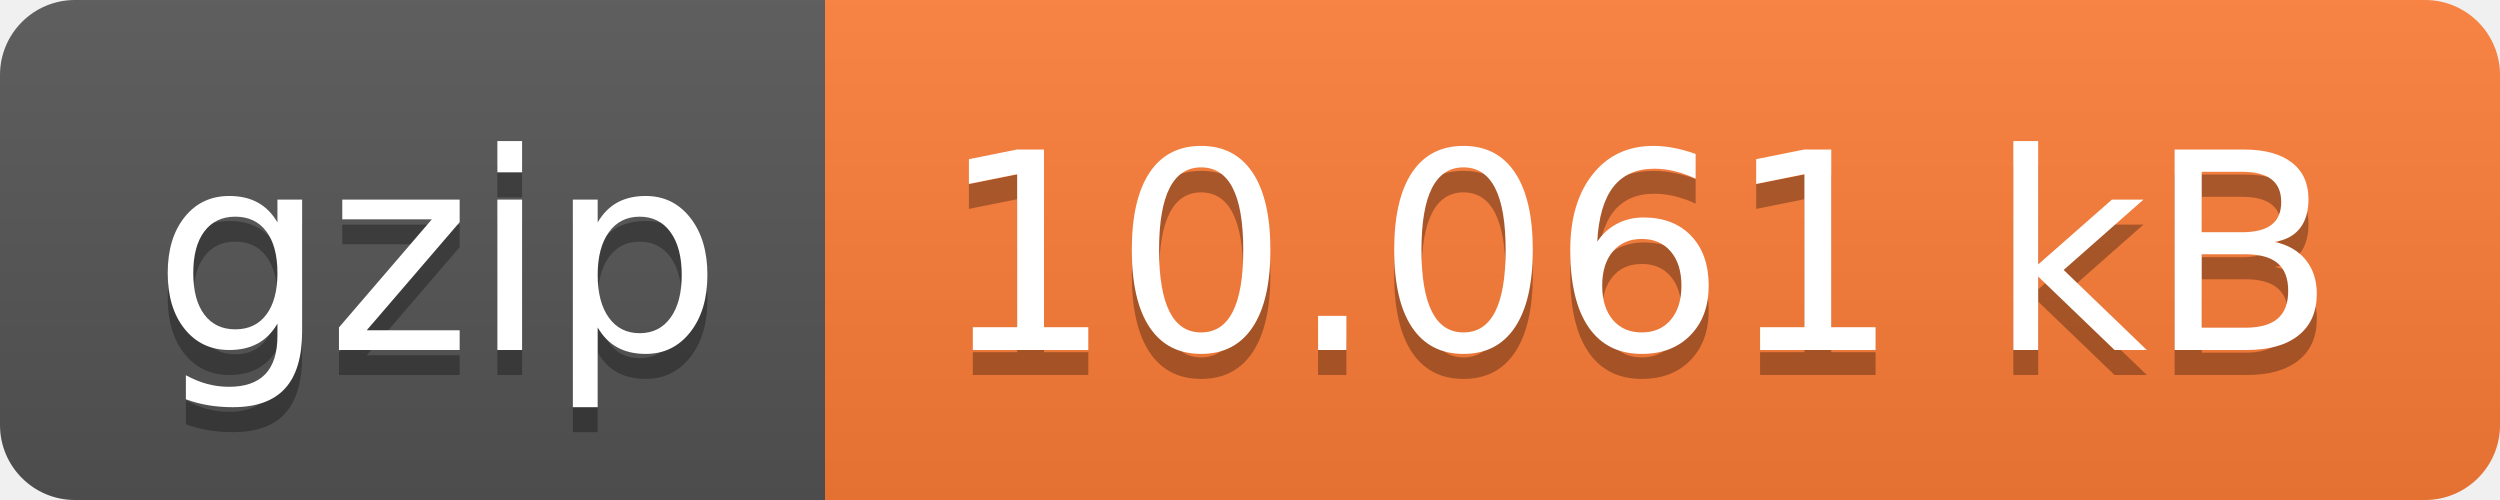
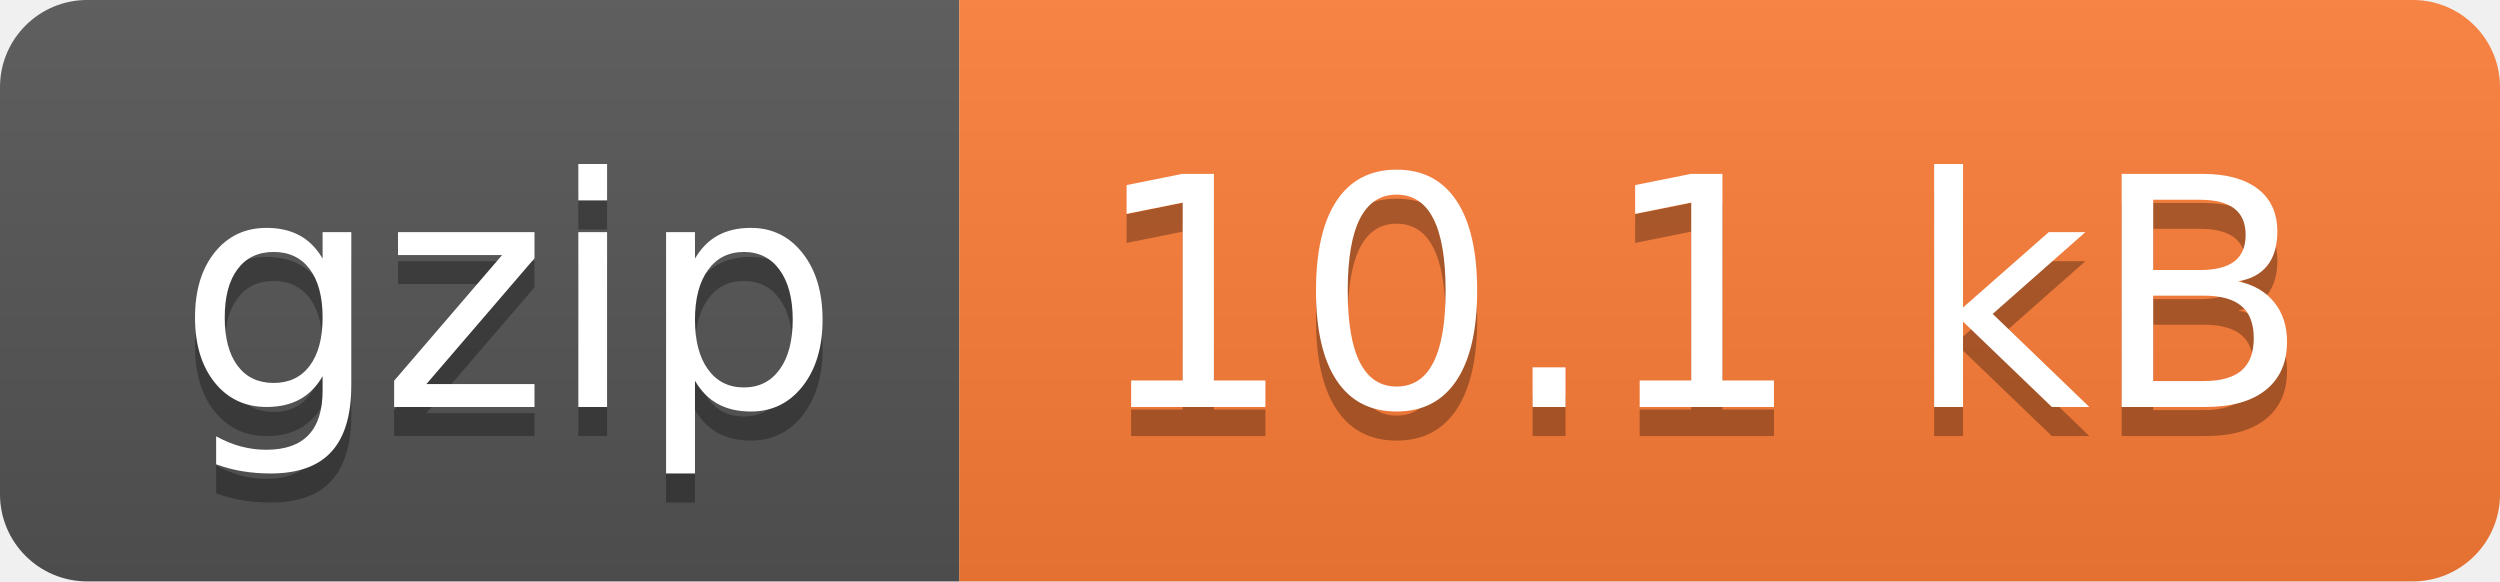
- <svg xmlns="http://www.w3.org/2000/svg" width="100" height="20" role="img" aria-label="gzip: 10.061 kB">
+ <svg xmlns="http://www.w3.org/2000/svg" width="86" height="20" role="img" aria-label="gzip: 10.1 kB">
  <linearGradient id="s" x2="0" y2="100%">
    <stop offset="0" stop-color="#bbb" stop-opacity=".1" />
    <stop offset="1" stop-opacity=".1" />
  </linearGradient>
  <clipPath id="r">
-     <rect width="100" height="20" rx="3" fill="#fff" />
+     <rect width="86" height="20" rx="3" fill="#fff" />
  </clipPath>
  <g clip-path="url(#r)">
    <rect width="33" height="20" fill="#555" />
-     <rect x="33" width="67" height="20" fill="#fe7d37" />
-     <rect width="100" height="20" fill="url(#s)" />
+     <rect x="33" width="53" height="20" fill="#fe7d37" />
+     <rect width="86" height="20" fill="url(#s)" />
  </g>
  <g fill="#fff" text-anchor="middle" font-family="Verdana,Geneva,DejaVu Sans,sans-serif" text-rendering="geometricPrecision" font-size="110">
    <text aria-hidden="true" x="175" y="150" fill="#010101" fill-opacity=".3" transform="scale(.1)" textLength="230">gzip</text>
    <text x="175" y="140" transform="scale(.1)" fill="#fff" textLength="230">gzip</text>
-     <text aria-hidden="true" x="655" y="150" fill="#010101" fill-opacity=".3" transform="scale(.1)" textLength="570">10.061 kB</text>
-     <text x="655" y="140" transform="scale(.1)" fill="#fff" textLength="570">10.061 kB</text>
+     <text aria-hidden="true" x="585" y="150" fill="#010101" fill-opacity=".3" transform="scale(.1)" textLength="430">10.1 kB</text>
+     <text x="585" y="140" transform="scale(.1)" fill="#fff" textLength="430">10.1 kB</text>
  </g>
</svg>
